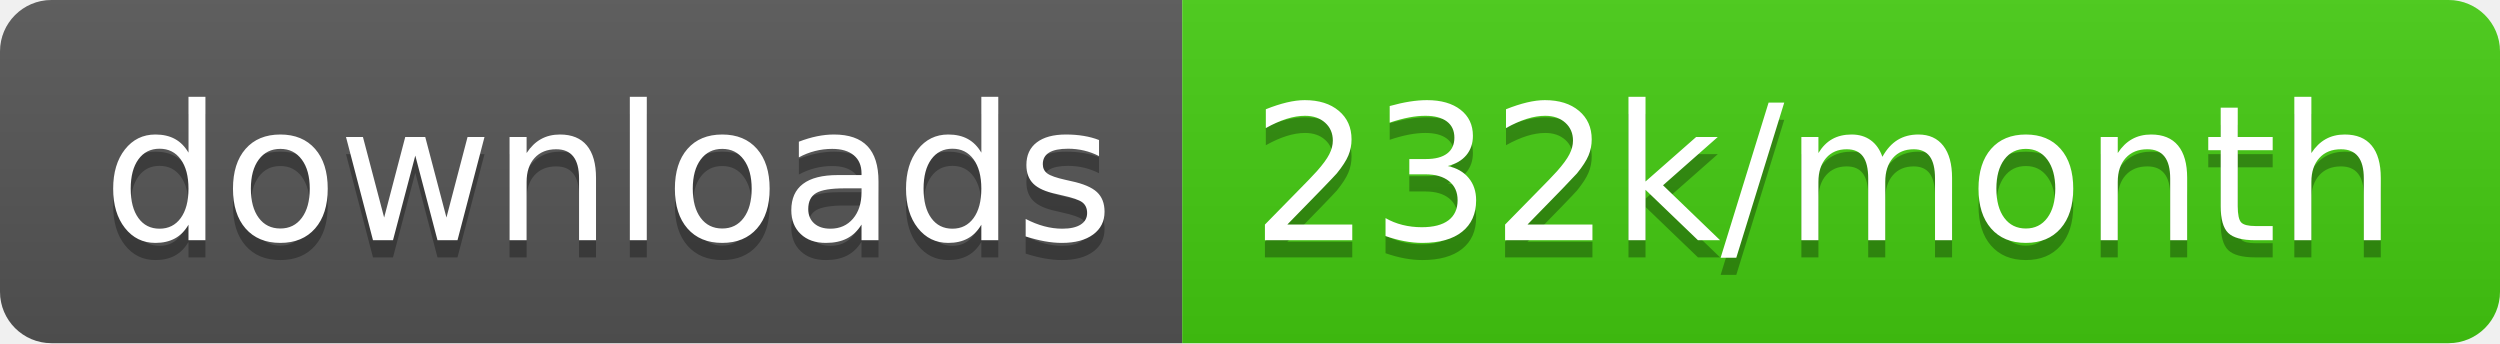
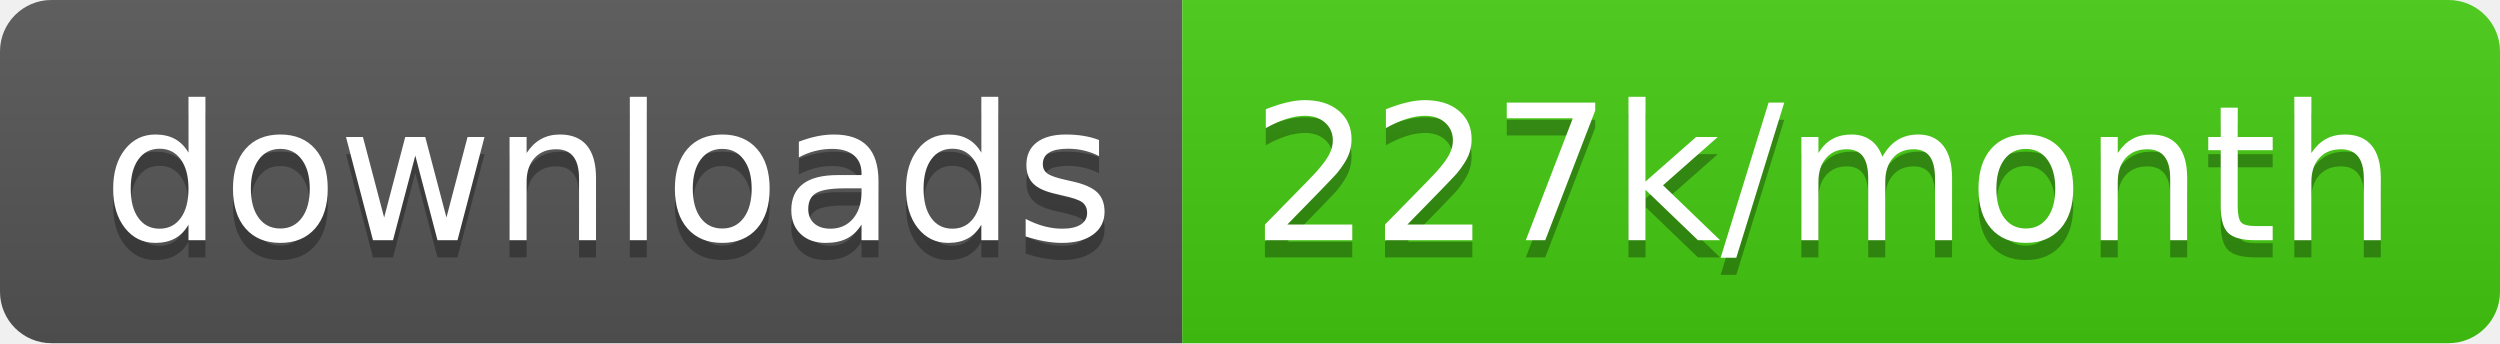
<svg xmlns="http://www.w3.org/2000/svg" width="145.7" height="20">
  <linearGradient id="smooth" x2="0" y2="100%">
    <stop offset="0" stop-color="#bbb" stop-opacity=".1" />
    <stop offset="1" stop-opacity=".1" />
  </linearGradient>
  <clipPath id="round">
    <rect width="145.7" height="20" rx="3" fill="#fff" />
  </clipPath>
  <g clip-path="url(#round)">
    <rect width="68.9" height="20" fill="#555" />
    <rect x="68.9" width="76.8" height="20" fill="#4c1" />
    <rect width="145.7" height="20" fill="url(#smooth)" />
  </g>
  <g fill="#fff" text-anchor="middle" font-family="DejaVu Sans,Verdana,Geneva,sans-serif" font-size="110">
    <text x="354.5" y="150" fill="#010101" fill-opacity=".3" transform="scale(0.1)" textLength="589.0" lengthAdjust="spacing">downloads</text>
    <text x="354.5" y="140" transform="scale(0.1)" textLength="589.0" lengthAdjust="spacing">downloads</text>
-     <text x="1063.0" y="150" fill="#010101" fill-opacity=".3" transform="scale(0.1)" textLength="668.0" lengthAdjust="spacing">232k/month</text>
-     <text x="1063.0" y="140" transform="scale(0.1)" textLength="668.0" lengthAdjust="spacing">232k/month</text>
+     <text x="1063.0" y="150" fill="#010101" fill-opacity=".3" transform="scale(0.1)" textLength="668.0" lengthAdjust="spacing">227k/month</text>
+     <text x="1063.0" y="140" transform="scale(0.1)" textLength="668.0" lengthAdjust="spacing">227k/month</text>
  </g>
</svg>
